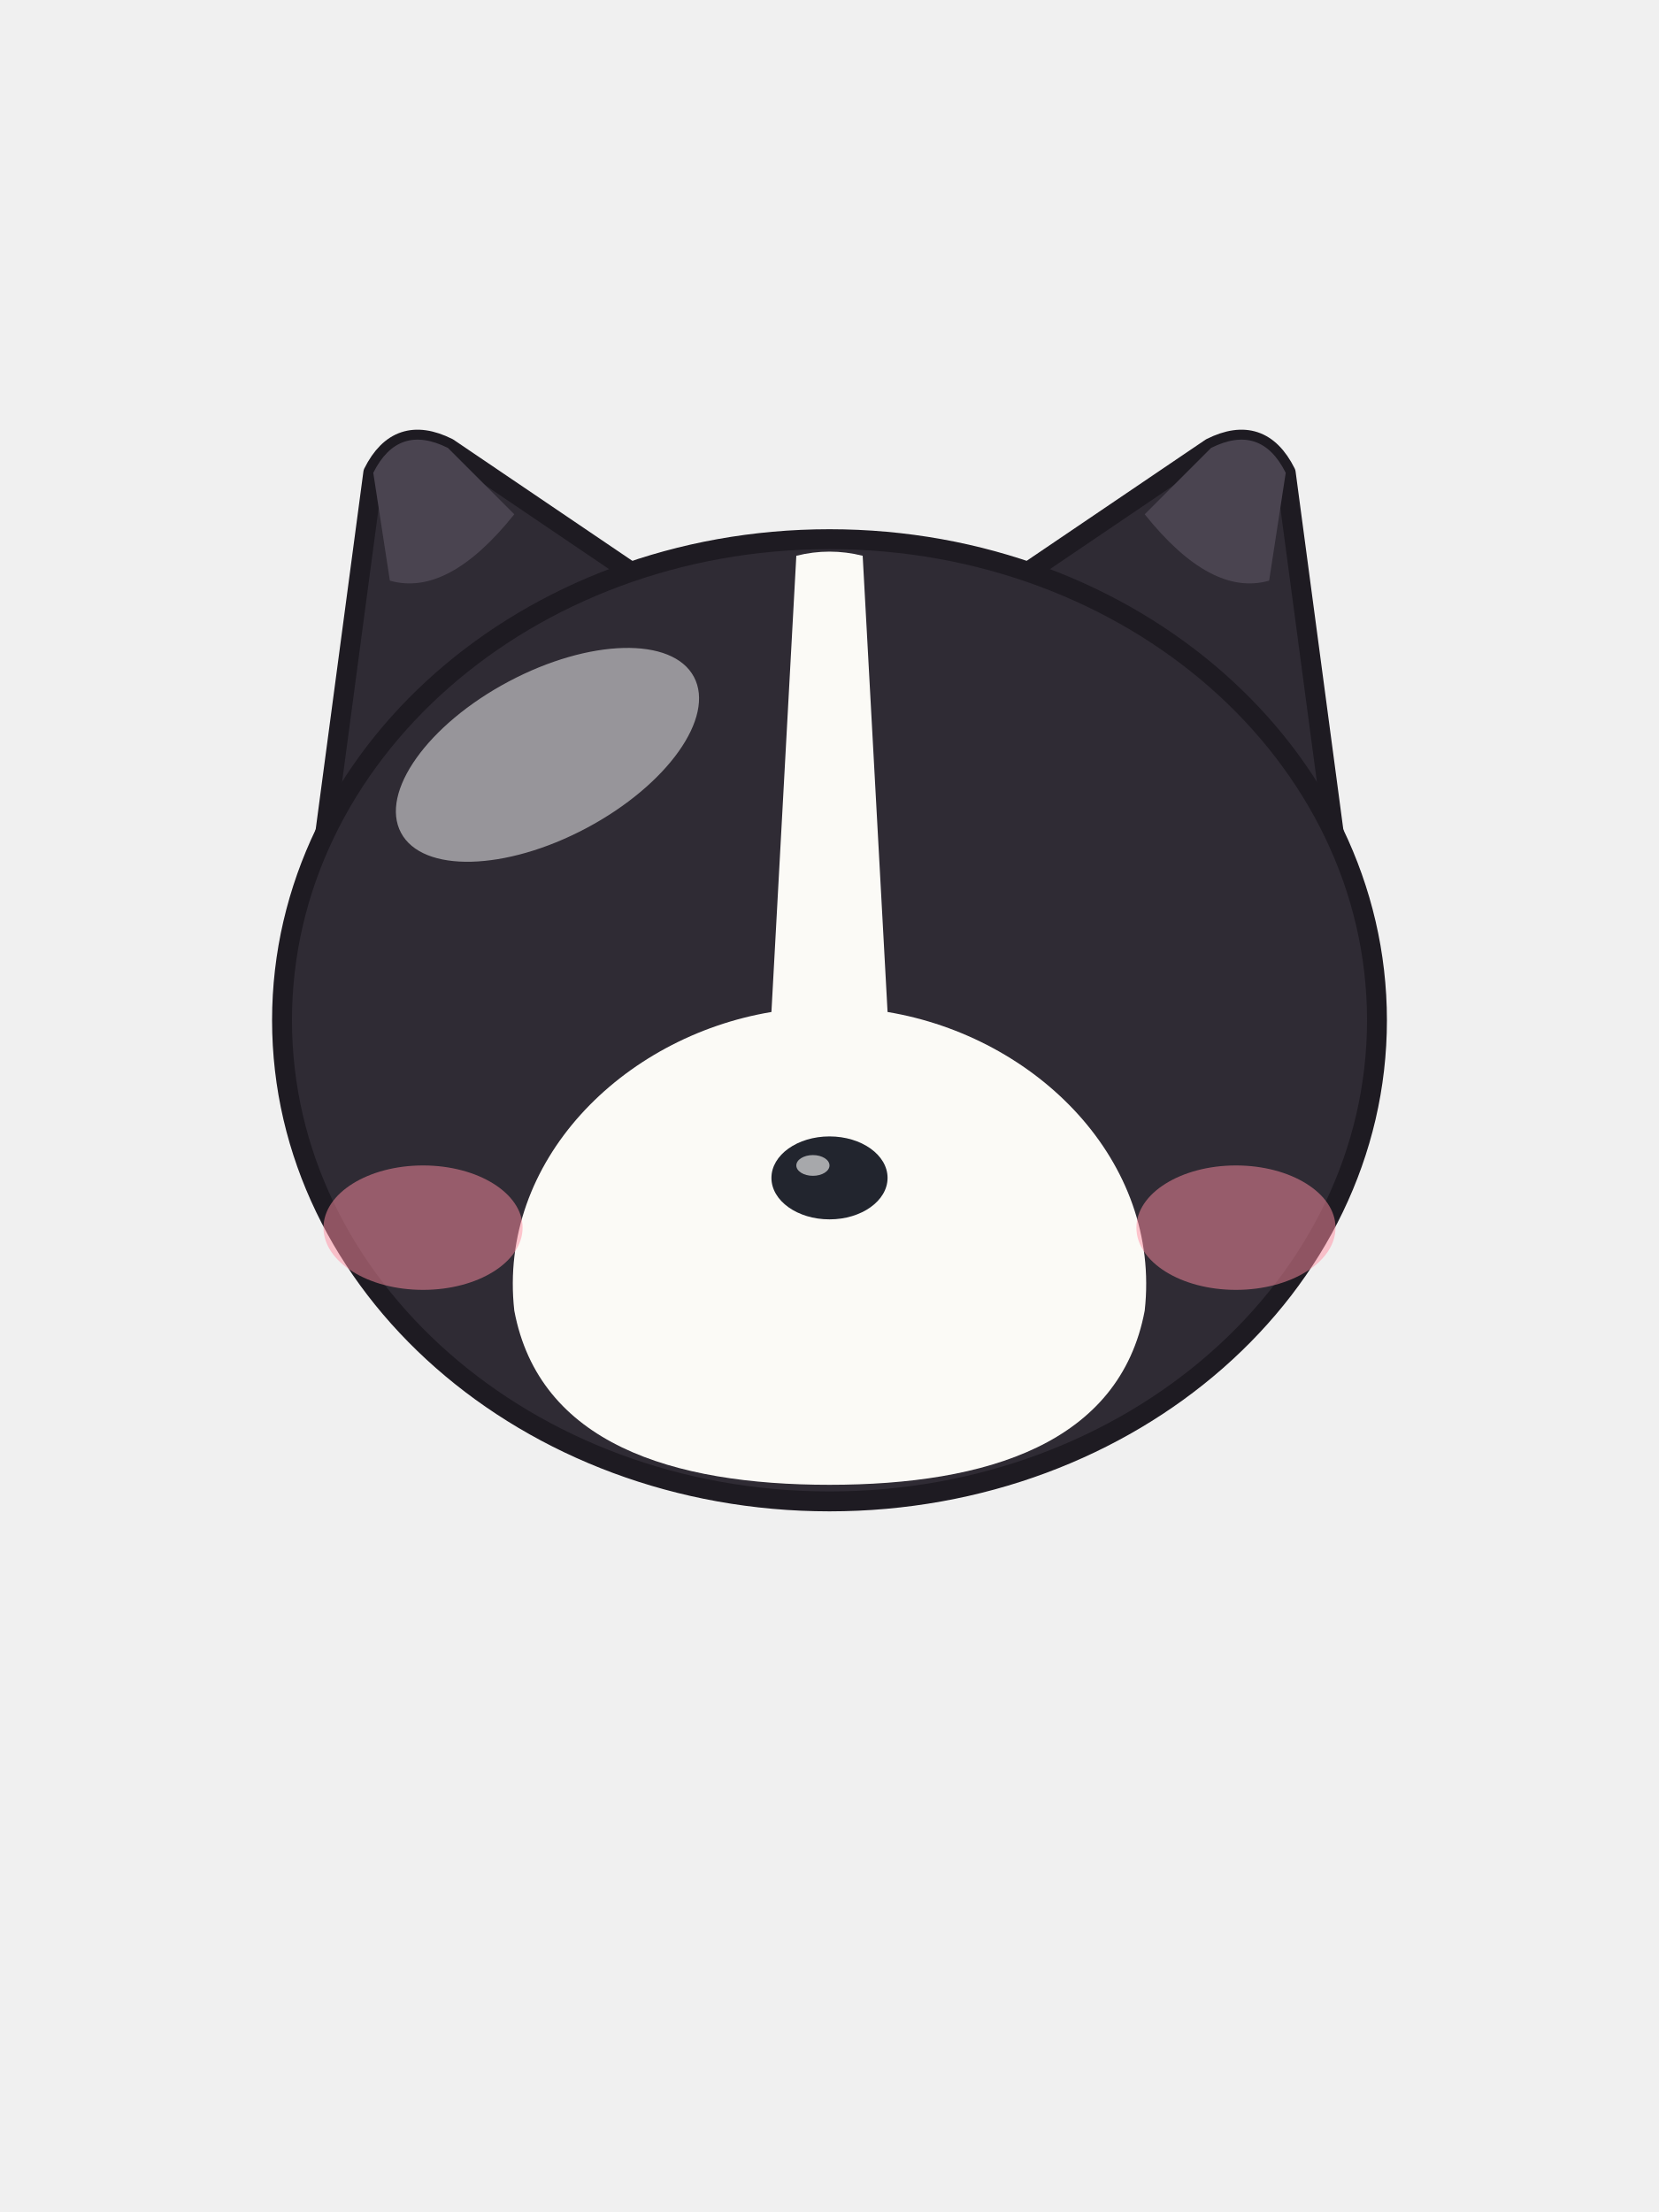
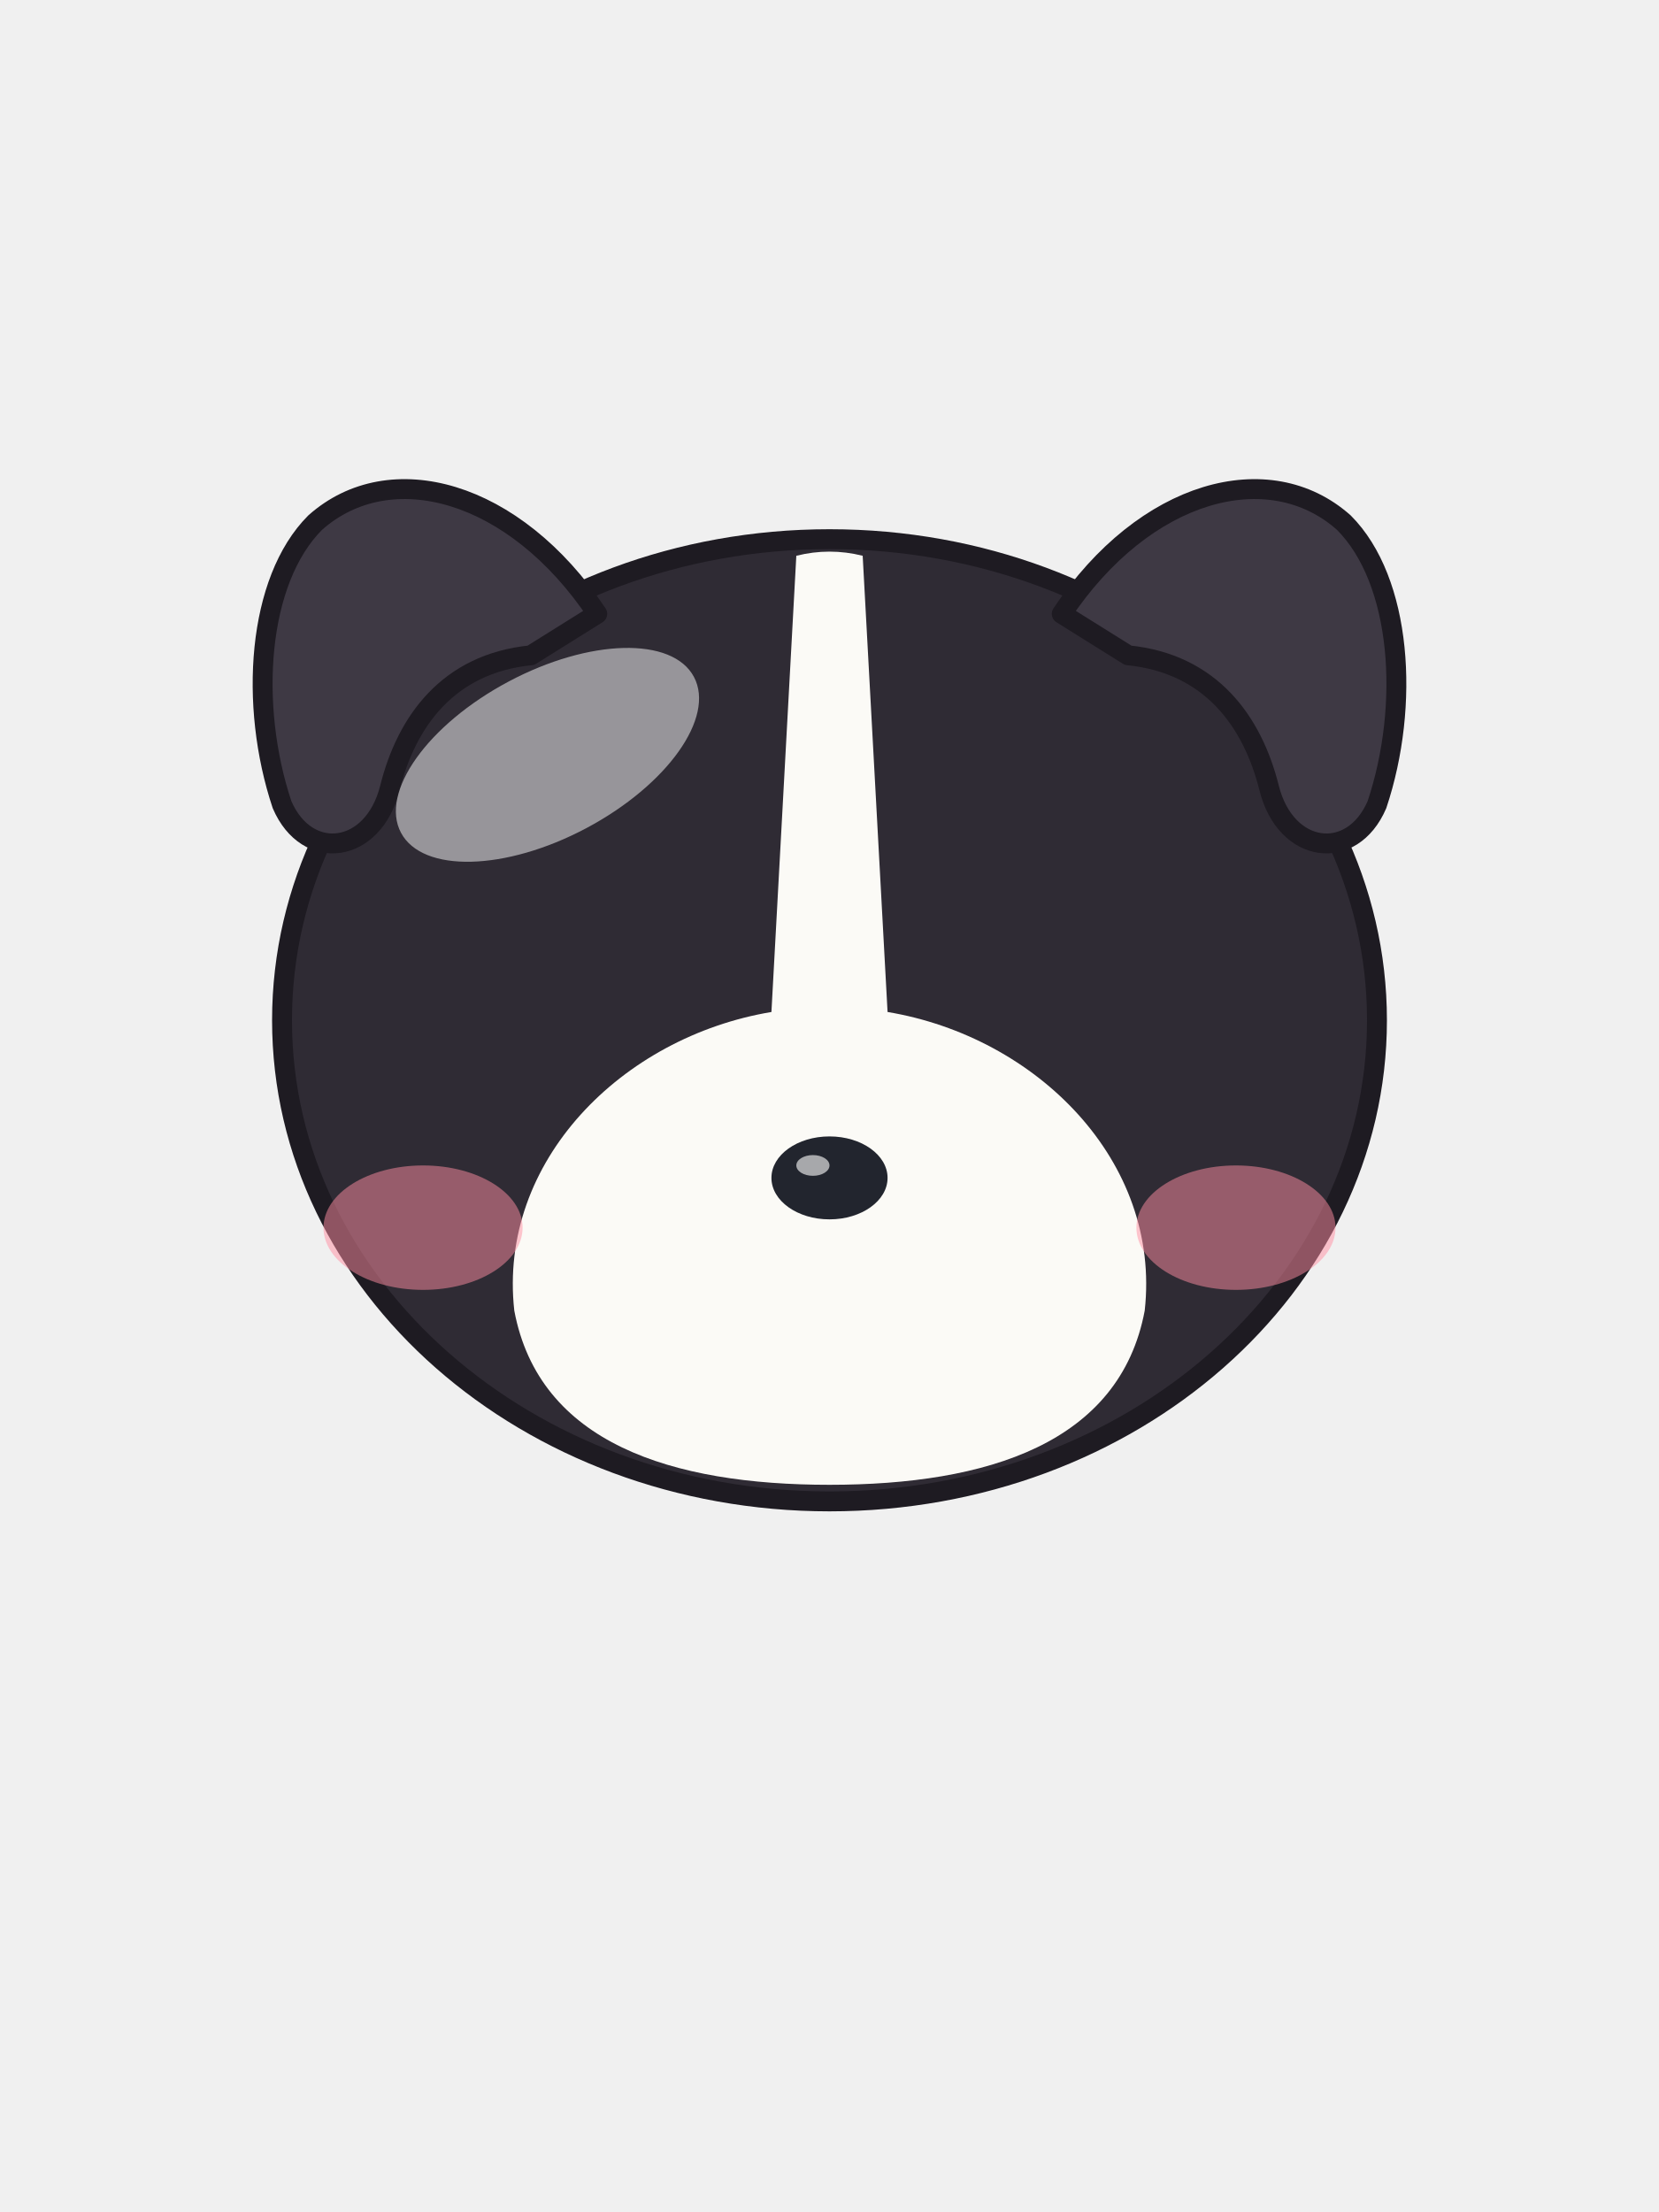
<svg xmlns="http://www.w3.org/2000/svg" viewBox="0 0 240 320">
-   <path d="M 46.8 122.4 L 54 68.4 Q 57.6 61.2 64.8 64.8 L 102 90 Z" fill="#2F2B34" stroke="#1E1B22" stroke-width="2.88" stroke-linejoin="round" />
-   <path d="M 54 68.4 Q 57.6 61.2 64.8 64.8 L 74.4 74.4 Q 64.8 86.4 56.4 84 Z" fill="#4A4450" />
-   <path d="M 193.2 122.4 L 186 68.4 Q 182.4 61.2 175.2 64.8 L 138 90 Z" fill="#2F2B34" stroke="#1E1B22" stroke-width="2.88" stroke-linejoin="round" />
-   <path d="M 186 68.4 Q 182.4 61.2 175.2 64.8 L 165.6 74.4 Q 175.2 86.4 183.6 84 Z" fill="#4A4450" />
  <ellipse cx="120" cy="147.6" rx="79.2" ry="69.6" fill="#2F2B34" stroke="#1E1B22" stroke-width="2.88" />
  <path d="M 115.2 80.4 Q 120 79.2 124.8 80.4 L 128.4 146.4 C 150 150 168 168 165.6 189.6 C 162 208.8 142.8 214.8 120 214.8 C 97.2 214.8 78 208.8 74.4 189.6 C 72 168 90 150 111.6 146.4 Z" fill="#FBFAF6" />
+   <path d="M 86.4 88.8 C 74.4 70.8 56.4 66 45.6 75.6 C 37.2 84 36 102 40.8 116.4 C 44.4 124.8 54 123.6 56.4 114 C 58.8 104.4 64.8 96 76.8 94.8 Z" fill="#3E3944" stroke="#1E1B22" stroke-width="2.88" stroke-linejoin="round" />
+   <path d="M 153.6 88.8 C 165.6 70.8 183.6 66 194.4 75.6 C 202.8 84 204 102 199.2 116.4 C 195.6 124.8 186 123.6 183.6 114 C 181.2 104.4 175.2 96 163.2 94.8 Z" fill="#3E3944" stroke="#1E1B22" stroke-width="2.88" stroke-linejoin="round" />
  <path d="M 100.39 97.93 C 103.5 103.78 96.54 113.57 84.83 119.8 C 73.13 126.02 61.12 126.32 58.01 120.47 C 54.9 114.62 61.86 104.83 73.57 98.6 C 85.27 92.38 97.28 92.08 100.39 97.93 Z" fill="#FFFFFF" fill-opacity="0.5" />
  <ellipse cx="61.2" cy="177.6" rx="14.4" ry="9" fill="#FF8FA3" fill-opacity="0.5" />
  <ellipse cx="178.8" cy="177.6" rx="14.4" ry="9" fill="#FF8FA3" fill-opacity="0.5" />
  <ellipse cx="120" cy="170.4" rx="8.4" ry="6" fill="#22252E" />
  <ellipse cx="117.6" cy="168.6" rx="2.4" ry="1.5" fill="#FFFFFF" fill-opacity="0.6" />
</svg>
